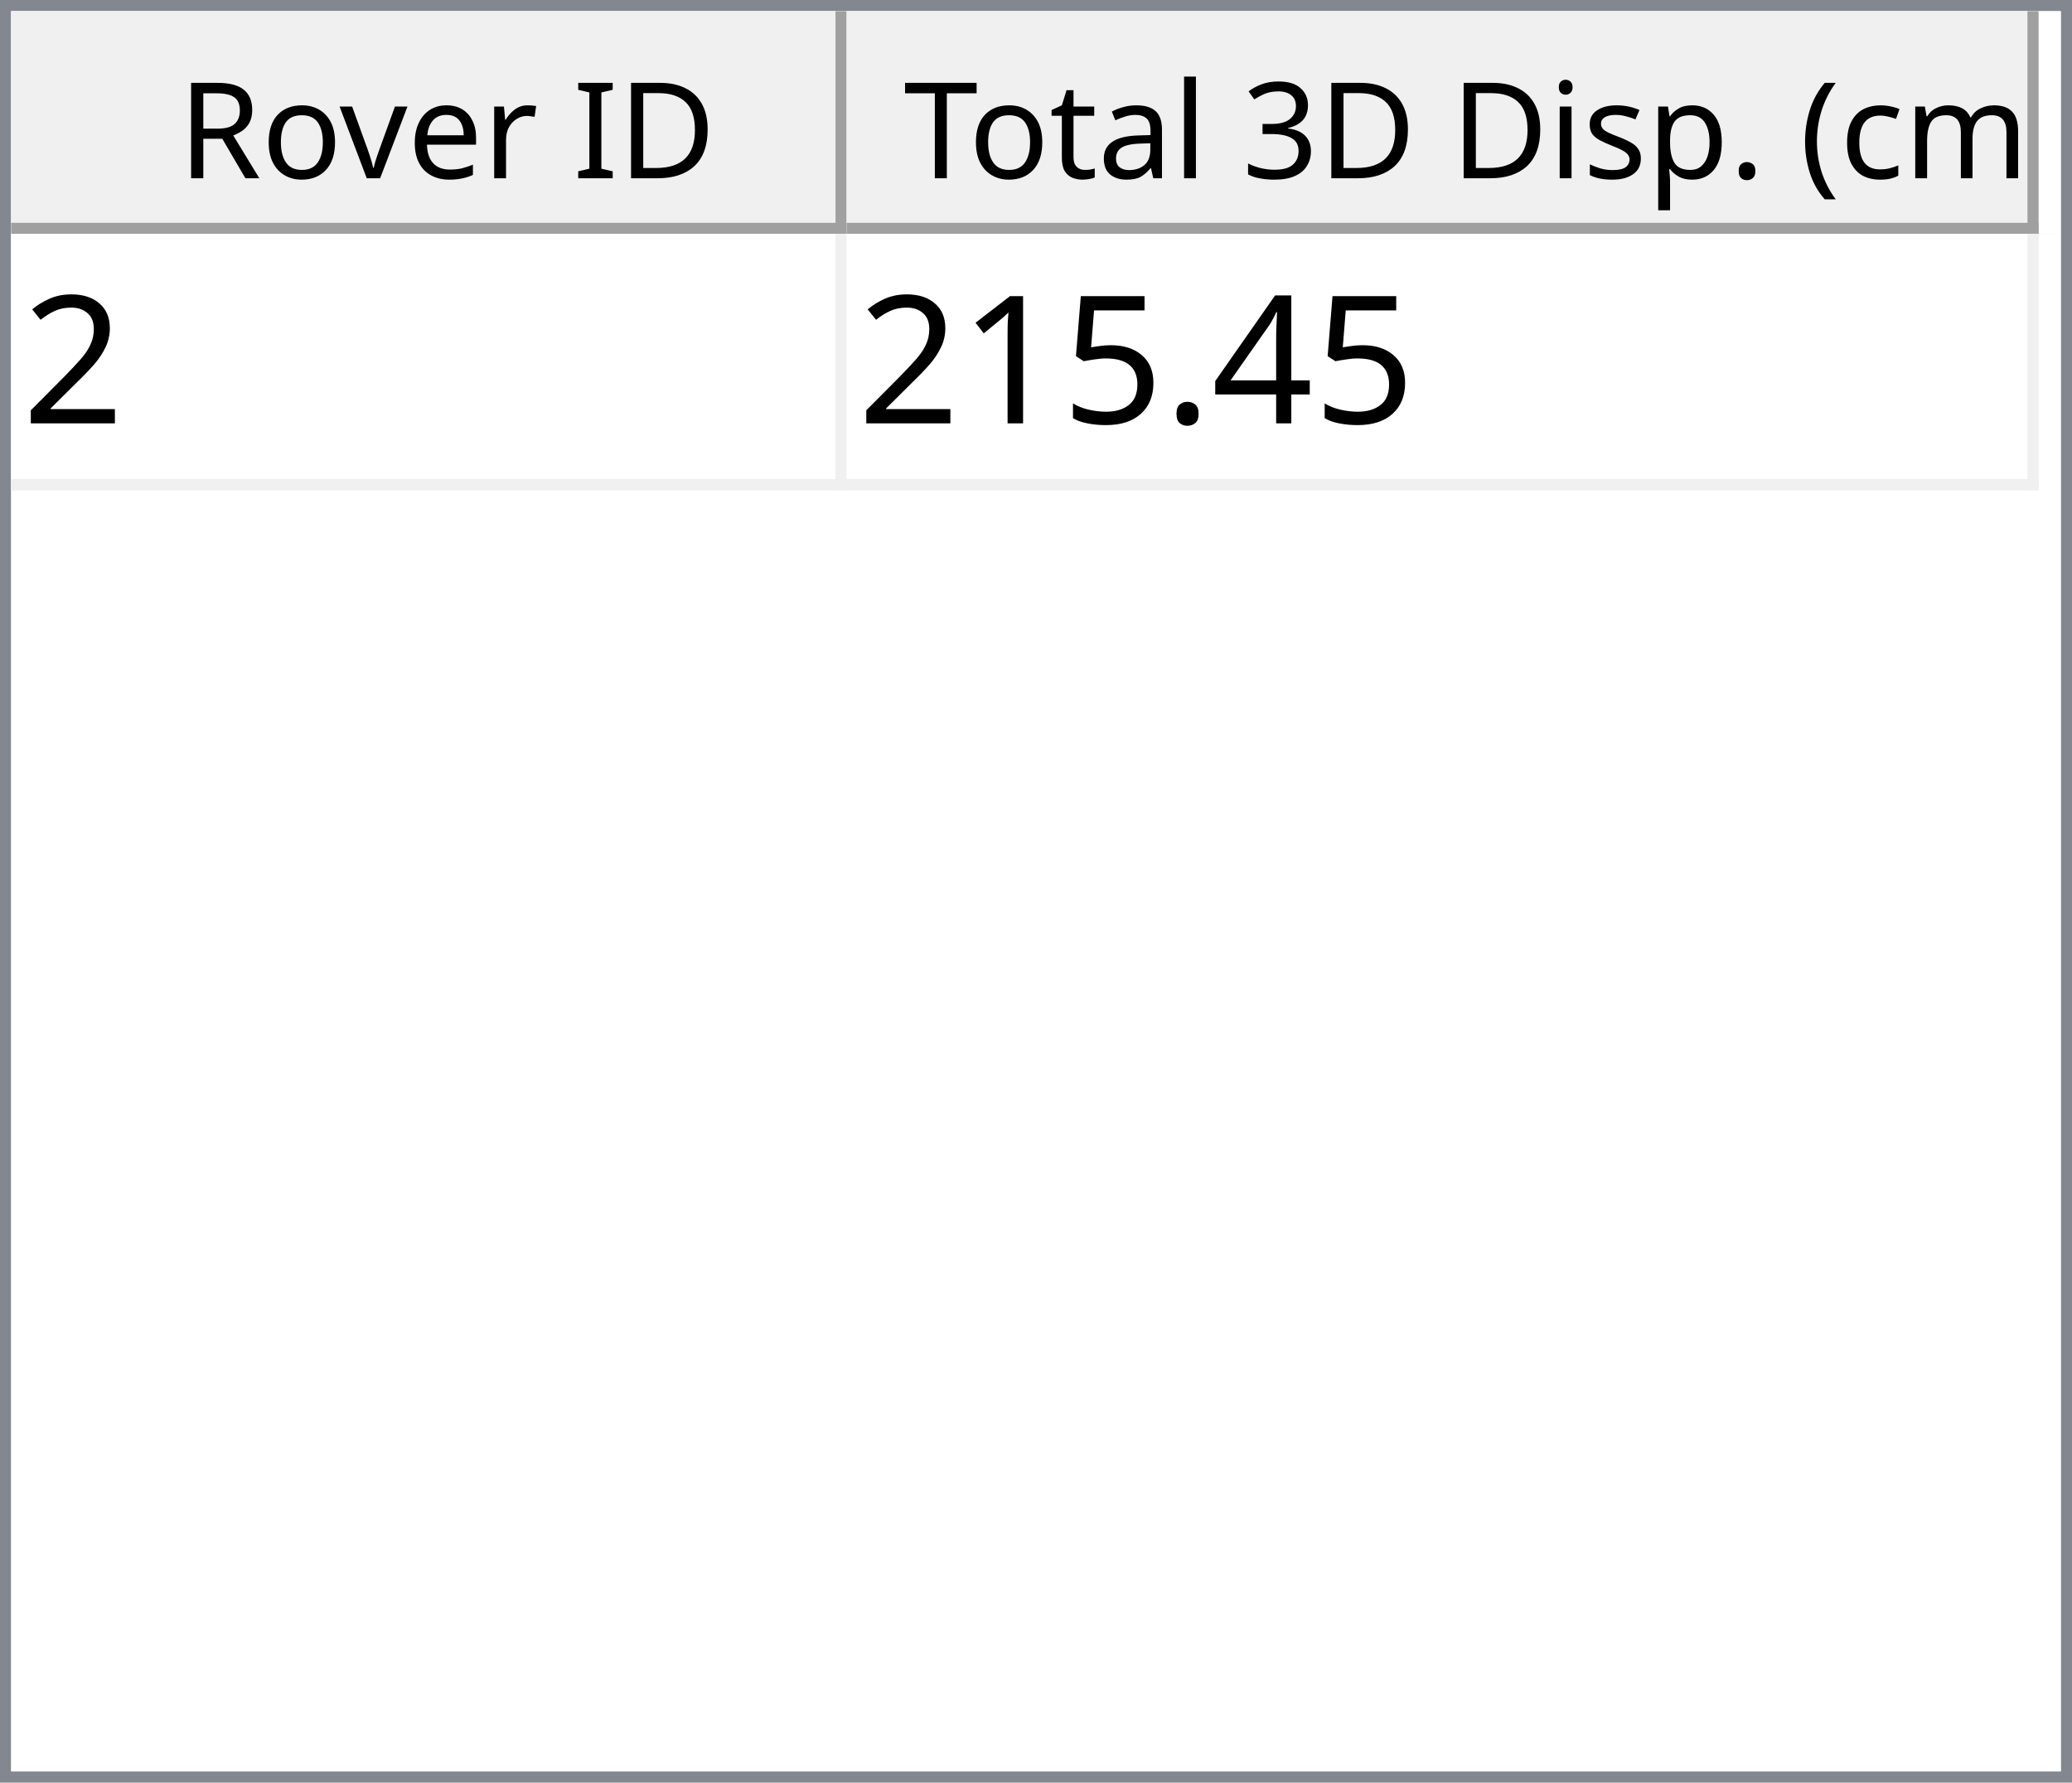
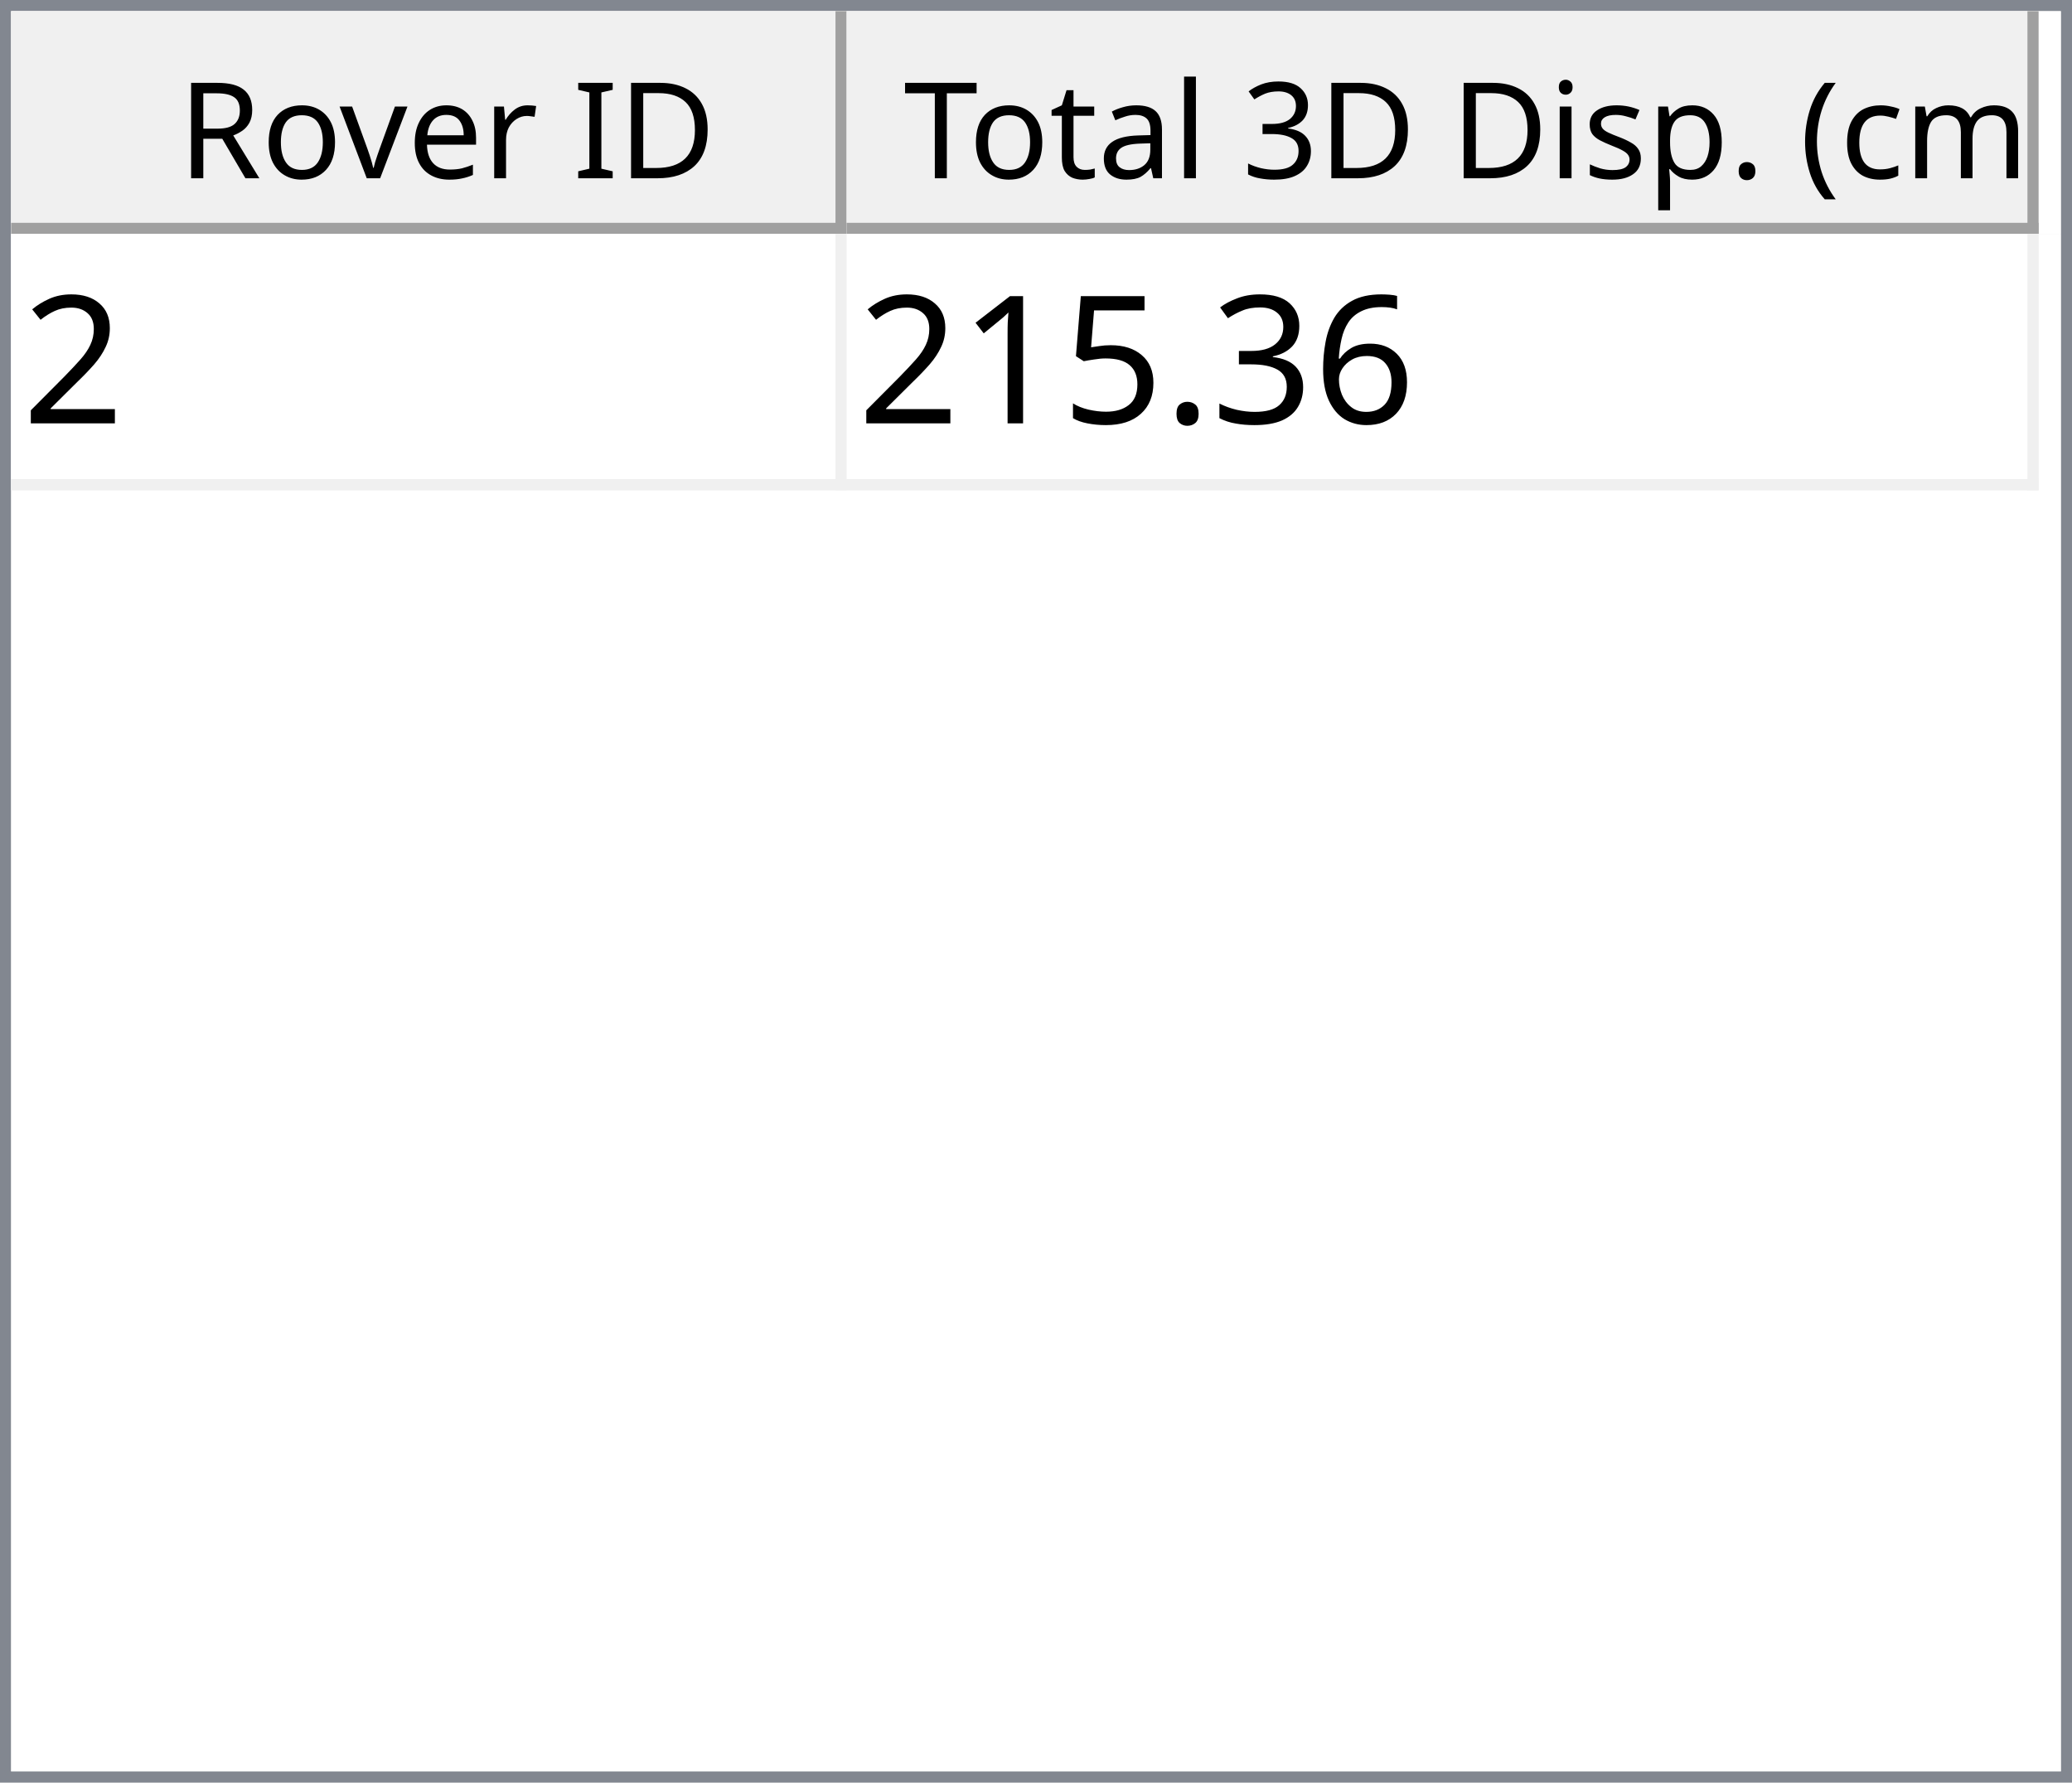
<svg xmlns="http://www.w3.org/2000/svg" style="fill-opacity:1; color-rendering:auto; color-interpolation:auto; text-rendering:auto; stroke:black; stroke-linecap:square; stroke-miterlimit:10; shape-rendering:auto; stroke-opacity:1; fill:black; stroke-dasharray:none; font-weight:normal; stroke-width:1; font-family:'Dialog'; font-style:normal; stroke-linejoin:miter; font-size:12px; stroke-dashoffset:0; image-rendering:auto;" width="186" height="160">
  <defs id="genericDefs" />
  <g>
    <defs id="defs1">
      <clipPath clipPathUnits="userSpaceOnUse" id="clipPath1">
        <path d="M0 0 L186 0 L186 160 L0 160 L0 0 Z" />
      </clipPath>
      <clipPath clipPathUnits="userSpaceOnUse" id="clipPath2">
        <path d="M0 0 L0 160 L186 160 L186 0 Z" />
      </clipPath>
      <clipPath clipPathUnits="userSpaceOnUse" id="clipPath3">
        <path d="M0 0 L0 20 L184 20 L184 0 Z" />
      </clipPath>
      <clipPath clipPathUnits="userSpaceOnUse" id="clipPath4">
        <path d="M0 0 L0 20 L75 20 L75 0 Z" />
      </clipPath>
      <clipPath clipPathUnits="userSpaceOnUse" id="clipPath5">
        <path d="M1 1 L1 19 L74 19 L74 1 Z" />
      </clipPath>
      <clipPath clipPathUnits="userSpaceOnUse" id="clipPath6">
        <path d="M0 0 L0 18 L73 18 L73 0 Z" />
      </clipPath>
      <clipPath clipPathUnits="userSpaceOnUse" id="clipPath7">
        <path d="M-0.5 -0.5 L-0.5 19.5 L74.5 19.5 L74.5 -0.5 Z" />
      </clipPath>
      <clipPath clipPathUnits="userSpaceOnUse" id="clipPath8">
        <path d="M0 0 L0 20 L107 20 L107 0 Z" />
      </clipPath>
      <clipPath clipPathUnits="userSpaceOnUse" id="clipPath9">
        <path d="M1 1 L1 19 L106 19 L106 1 Z" />
      </clipPath>
      <clipPath clipPathUnits="userSpaceOnUse" id="clipPath10">
        <path d="M0 0 L0 18 L105 18 L105 0 Z" />
      </clipPath>
      <clipPath clipPathUnits="userSpaceOnUse" id="clipPath11">
        <path d="M-0.5 -0.5 L-0.5 19.5 L106.5 19.5 L106.5 -0.5 Z" />
      </clipPath>
      <clipPath clipPathUnits="userSpaceOnUse" id="clipPath12">
        <path d="M0 0 L0 138 L184 138 L184 0 Z" />
      </clipPath>
      <clipPath clipPathUnits="userSpaceOnUse" id="clipPath13">
        <path d="M0 0 L0 23 L182 23 L182 0 Z" />
      </clipPath>
      <clipPath clipPathUnits="userSpaceOnUse" id="clipPath14">
        <path d="M-0.5 -0.5 L-0.5 22.5 L181.5 22.5 L181.5 -0.5 Z" />
      </clipPath>
      <clipPath clipPathUnits="userSpaceOnUse" id="clipPath15">
        <path d="M0 0 L0 22 L74 22 L74 0 Z" />
      </clipPath>
      <clipPath clipPathUnits="userSpaceOnUse" id="clipPath16">
        <path d="M0 0 L0 22 L106 22 L106 0 Z" />
      </clipPath>
      <font horiz-adv-x="64.551" id="font1">
        <font-face ascent="107.91" descent="25.098" units-per-em="100" style="font-style:normal; font-family:Segoe UI; font-weight:normal;" />
        <missing-glyph horiz-adv-x="64.551" d="M8.109 0 L8.109 68.266 L56.453 68.266 L56.453 0 L8.109 0 ZM15.328 7.234 L49.219 7.234 L49.219 61.031 L15.328 61.031 L15.328 7.234 Z" />
        <glyph unicode="D" horiz-adv-x="70.117" d="M9.188 0 L9.188 70.016 L28.516 70.016 Q65.531 70.016 65.531 35.891 Q65.531 19.672 55.25 9.836 Q44.969 0 27.734 0 L9.188 0 ZM17.391 62.594 L17.391 7.422 L27.828 7.422 Q41.609 7.422 49.273 14.797 Q56.938 22.172 56.938 35.688 Q56.938 62.594 28.328 62.594 L17.391 62.594 Z" />
        <glyph unicode="I" horiz-adv-x="26.611" d="M17.391 0 L9.188 0 L9.188 70.016 L17.391 70.016 L17.391 0 Z" />
        <glyph unicode=" " horiz-adv-x="27.393" d="" />
        <glyph unicode="r" horiz-adv-x="34.766" d="M34.188 41.891 Q32.078 43.5 28.125 43.5 Q23 43.5 19.555 38.672 Q16.109 33.844 16.109 25.484 L16.109 0 L8.109 0 L8.109 50 L16.109 50 L16.109 39.703 L16.312 39.703 Q18.016 44.969 21.531 47.922 Q25.047 50.875 29.391 50.875 Q32.516 50.875 34.188 50.203 L34.188 41.891 Z" />
        <glyph unicode="e" horiz-adv-x="52.295" d="M48.297 23 L12.984 23 Q13.188 14.656 17.484 10.109 Q21.781 5.562 29.297 5.562 Q37.75 5.562 44.828 11.141 L44.828 3.609 Q38.234 -1.172 27.391 -1.172 Q16.797 -1.172 10.742 5.641 Q4.688 12.453 4.688 24.812 Q4.688 36.469 11.305 43.82 Q17.922 51.172 27.734 51.172 Q37.547 51.172 42.922 44.828 Q48.297 38.484 48.297 27.203 L48.297 23 ZM40.094 29.781 Q40.047 36.719 36.75 40.578 Q33.453 44.438 27.594 44.438 Q21.922 44.438 17.969 40.383 Q14.016 36.328 13.094 29.781 L40.094 29.781 Z" />
        <glyph unicode="v" horiz-adv-x="47.9" d="M47.406 50 L27.484 0 L19.625 0 L0.688 50 L9.469 50 L22.172 13.672 Q23.578 9.672 23.922 6.688 L24.125 6.688 Q24.609 10.453 25.688 13.484 L38.969 50 L47.406 50 Z" />
        <glyph unicode="o" horiz-adv-x="58.594" d="M29 -1.172 Q17.922 -1.172 11.305 5.836 Q4.688 12.844 4.688 24.422 Q4.688 37.016 11.57 44.094 Q18.453 51.172 30.172 51.172 Q41.359 51.172 47.633 44.289 Q53.906 37.406 53.906 25.203 Q53.906 13.234 47.141 6.031 Q40.375 -1.172 29 -1.172 ZM29.594 44.438 Q21.875 44.438 17.383 39.188 Q12.891 33.938 12.891 24.703 Q12.891 15.828 17.43 10.695 Q21.969 5.562 29.594 5.562 Q37.359 5.562 41.531 10.594 Q45.703 15.625 45.703 24.906 Q45.703 34.281 41.531 39.359 Q37.359 44.438 29.594 44.438 Z" />
        <glyph unicode="R" horiz-adv-x="59.814" d="M59.375 0 L49.609 0 L37.891 19.625 Q36.281 22.359 34.766 24.289 Q33.25 26.219 31.664 27.438 Q30.078 28.656 28.25 29.219 Q26.422 29.781 24.125 29.781 L17.391 29.781 L17.391 0 L9.188 0 L9.188 70.016 L30.078 70.016 Q34.672 70.016 38.555 68.867 Q42.438 67.719 45.289 65.375 Q48.141 63.031 49.758 59.547 Q51.375 56.062 51.375 51.375 Q51.375 47.703 50.273 44.656 Q49.172 41.609 47.148 39.211 Q45.125 36.812 42.266 35.133 Q39.406 33.453 35.844 32.516 L35.844 32.328 Q37.594 31.547 38.891 30.547 Q40.188 29.547 41.359 28.18 Q42.531 26.812 43.68 25.078 Q44.828 23.344 46.234 21.047 L59.375 0 ZM17.391 62.594 L17.391 37.203 L28.516 37.203 Q31.594 37.203 34.203 38.133 Q36.812 39.062 38.719 40.797 Q40.625 42.531 41.703 45.047 Q42.781 47.562 42.781 50.688 Q42.781 56.297 39.141 59.445 Q35.5 62.594 28.609 62.594 L17.391 62.594 Z" />
        <glyph unicode=")" horiz-adv-x="30.176" d="M8.297 -15.922 L1.172 -15.922 Q16.406 2.344 16.406 26.812 Q16.406 51.469 1.078 70.016 L8.297 70.016 Q23.531 52.156 23.531 26.703 Q23.531 1.375 8.297 -15.922 Z" />
        <glyph unicode="m" horiz-adv-x="86.133" d="M79.109 0 L71.094 0 L71.094 28.719 Q71.094 37.016 68.531 40.727 Q65.969 44.438 59.906 44.438 Q54.781 44.438 51.195 39.75 Q47.609 35.062 47.609 28.516 L47.609 0 L39.594 0 L39.594 29.688 Q39.594 44.438 28.219 44.438 Q22.953 44.438 19.531 40.016 Q16.109 35.594 16.109 28.516 L16.109 0 L8.109 0 L8.109 50 L16.109 50 L16.109 42.094 L16.312 42.094 Q21.625 51.172 31.844 51.172 Q36.969 51.172 40.773 48.312 Q44.578 45.453 46 40.828 Q51.562 51.172 62.594 51.172 Q79.109 51.172 79.109 30.812 L79.109 0 Z" />
        <glyph unicode="c" horiz-adv-x="46.191" d="M42.188 2.297 Q36.422 -1.172 28.516 -1.172 Q17.828 -1.172 11.258 5.789 Q4.688 12.75 4.688 23.828 Q4.688 36.188 11.766 43.68 Q18.844 51.172 30.672 51.172 Q37.25 51.172 42.281 48.734 L42.281 40.531 Q36.719 44.438 30.375 44.438 Q22.703 44.438 17.797 38.945 Q12.891 33.453 12.891 24.516 Q12.891 15.719 17.508 10.641 Q22.125 5.562 29.891 5.562 Q36.422 5.562 42.188 9.906 L42.188 2.297 Z" />
        <glyph unicode="(" horiz-adv-x="30.176" d="M29.109 -15.922 L21.969 -15.922 Q6.844 1.375 6.844 26.703 Q6.844 52.156 21.969 70.016 L29.203 70.016 Q13.875 51.469 13.875 26.812 Q13.875 2.344 29.109 -15.922 Z" />
        <glyph unicode="." horiz-adv-x="21.68" d="M10.891 -1.078 Q8.641 -1.078 7.055 0.539 Q5.469 2.156 5.469 4.391 Q5.469 6.641 7.055 8.273 Q8.641 9.906 10.891 9.906 Q13.188 9.906 14.797 8.273 Q16.406 6.641 16.406 4.391 Q16.406 2.156 14.797 0.539 Q13.188 -1.078 10.891 -1.078 Z" />
        <glyph unicode="p" horiz-adv-x="58.789" d="M16.312 7.234 L16.109 7.234 L16.109 -23 L8.109 -23 L8.109 50 L16.109 50 L16.109 41.219 L16.312 41.219 Q22.219 51.172 33.594 51.172 Q43.266 51.172 48.688 44.461 Q54.109 37.75 54.109 26.469 Q54.109 13.922 48 6.375 Q41.891 -1.172 31.297 -1.172 Q21.578 -1.172 16.312 7.234 ZM16.109 27.391 L16.109 20.406 Q16.109 14.203 20.141 9.883 Q24.172 5.562 30.375 5.562 Q37.641 5.562 41.773 11.133 Q45.906 16.703 45.906 26.609 Q45.906 34.969 42.047 39.703 Q38.188 44.438 31.594 44.438 Q24.609 44.438 20.359 39.578 Q16.109 34.719 16.109 27.391 Z" />
        <glyph unicode="s" horiz-adv-x="42.432" d="M5.078 1.812 L5.078 10.406 Q11.625 5.562 19.484 5.562 Q30.031 5.562 30.031 12.594 Q30.031 14.594 29.125 15.992 Q28.219 17.391 26.68 18.461 Q25.141 19.531 23.07 20.383 Q21 21.234 18.609 22.172 Q15.281 23.484 12.766 24.828 Q10.25 26.172 8.57 27.859 Q6.891 29.547 6.031 31.695 Q5.172 33.844 5.172 36.719 Q5.172 40.234 6.789 42.945 Q8.406 45.656 11.086 47.484 Q13.766 49.312 17.211 50.242 Q20.656 51.172 24.312 51.172 Q30.812 51.172 35.938 48.922 L35.938 40.828 Q30.422 44.438 23.25 44.438 Q21 44.438 19.195 43.922 Q17.391 43.406 16.094 42.477 Q14.797 41.547 14.086 40.258 Q13.375 38.969 13.375 37.406 Q13.375 35.453 14.086 34.133 Q14.797 32.812 16.164 31.789 Q17.531 30.766 19.484 29.938 Q21.438 29.109 23.922 28.125 Q27.25 26.859 29.883 25.516 Q32.516 24.172 34.375 22.484 Q36.234 20.797 37.234 18.602 Q38.234 16.406 38.234 13.375 Q38.234 9.672 36.602 6.938 Q34.969 4.203 32.234 2.398 Q29.5 0.594 25.93 -0.289 Q22.359 -1.172 18.453 -1.172 Q10.75 -1.172 5.078 1.812 Z" />
        <glyph unicode="i" horiz-adv-x="24.219" d="M12.203 62.703 Q10.062 62.703 8.547 64.164 Q7.031 65.625 7.031 67.875 Q7.031 70.125 8.547 71.609 Q10.062 73.094 12.203 73.094 Q14.406 73.094 15.945 71.609 Q17.484 70.125 17.484 67.875 Q17.484 65.719 15.945 64.211 Q14.406 62.703 12.203 62.703 ZM16.109 0 L8.109 0 L8.109 50 L16.109 50 L16.109 0 Z" />
        <glyph unicode="3" horiz-adv-x="53.906" d="M46.531 19.828 Q46.531 15.094 44.75 11.211 Q42.969 7.328 39.719 4.57 Q36.469 1.812 31.93 0.297 Q27.391 -1.219 21.922 -1.219 Q11.922 -1.219 6 2.594 L6 11.188 Q13.094 5.609 22.219 5.609 Q25.875 5.609 28.828 6.539 Q31.781 7.469 33.906 9.227 Q36.031 10.984 37.18 13.477 Q38.328 15.969 38.328 19.094 Q38.328 32.812 18.797 32.812 L12.984 32.812 L12.984 39.594 L18.5 39.594 Q35.797 39.594 35.797 52.484 Q35.797 64.406 22.609 64.406 Q15.188 64.406 8.688 59.422 L8.688 67.188 Q15.375 71.188 24.609 71.188 Q29 71.188 32.57 69.969 Q36.141 68.75 38.68 66.555 Q41.219 64.359 42.609 61.281 Q44 58.203 44 54.5 Q44 40.672 30.031 36.719 L30.031 36.531 Q33.594 36.141 36.625 34.797 Q39.656 33.453 41.852 31.305 Q44.047 29.156 45.289 26.25 Q46.531 23.344 46.531 19.828 Z" />
        <glyph unicode="l" horiz-adv-x="24.219" d="M16.109 0 L8.109 0 L8.109 74.031 L16.109 74.031 L16.109 0 Z" />
        <glyph unicode="a" horiz-adv-x="50.879" d="M43.891 0 L35.891 0 L35.891 7.812 L35.688 7.812 Q30.469 -1.172 20.312 -1.172 Q12.844 -1.172 8.617 2.781 Q4.391 6.734 4.391 13.281 Q4.391 27.297 20.906 29.594 L35.891 31.688 Q35.891 44.438 25.594 44.438 Q16.547 44.438 9.281 38.281 L9.281 46.484 Q16.656 51.172 26.266 51.172 Q43.891 51.172 43.891 32.516 L43.891 0 ZM35.891 25.297 L23.828 23.641 Q18.266 22.859 15.43 20.875 Q12.594 18.891 12.594 13.875 Q12.594 10.203 15.211 7.883 Q17.828 5.562 22.172 5.562 Q28.125 5.562 32.008 9.742 Q35.891 13.922 35.891 20.312 L35.891 25.297 Z" />
        <glyph unicode="t" horiz-adv-x="33.887" d="M31.297 0.484 Q28.469 -1.078 23.828 -1.078 Q10.688 -1.078 10.688 13.578 L10.688 43.172 L2.094 43.172 L2.094 50 L10.688 50 L10.688 62.203 L18.703 64.797 L18.703 50 L31.297 50 L31.297 43.172 L18.703 43.172 L18.703 14.984 Q18.703 9.969 20.414 7.82 Q22.125 5.672 26.078 5.672 Q29.109 5.672 31.297 7.328 L31.297 0.484 Z" />
        <glyph unicode="T" horiz-adv-x="52.393" d="M50.594 62.594 L30.375 62.594 L30.375 0 L22.172 0 L22.172 62.594 L2 62.594 L2 70.016 L50.594 70.016 L50.594 62.594 Z" />
      </font>
      <font horiz-adv-x="75.0" id="font2">
        <font-face ascent="100.537" descent="21.973" units-per-em="100" style="font-style:normal; font-family:sans-serif; font-weight:normal;" />
        <missing-glyph horiz-adv-x="75.0" d="M12.5 0 L12.5 62.5 L62.5 62.5 L62.5 0 L12.5 0 ZM14.062 1.562 L60.938 1.562 L60.938 60.938 L14.062 60.938 L14.062 1.562 Z" />
        <glyph unicode="2" horiz-adv-x="55.615" d="M50.344 8.453 L50.344 0 L3.031 0 Q2.938 3.172 4.047 6.109 Q5.859 10.938 9.836 15.625 Q13.812 20.312 21.344 26.469 Q33.016 36.031 37.117 41.625 Q41.219 47.219 41.219 52.203 Q41.219 57.422 37.477 61.008 Q33.734 64.594 27.734 64.594 Q21.391 64.594 17.578 60.789 Q13.766 56.984 13.719 50.25 L4.688 51.172 Q5.609 61.281 11.664 66.578 Q17.719 71.875 27.938 71.875 Q38.234 71.875 44.242 66.164 Q50.25 60.453 50.25 52 Q50.25 47.703 48.492 43.555 Q46.734 39.406 42.656 34.812 Q38.578 30.219 29.109 22.219 Q21.188 15.578 18.945 13.211 Q16.703 10.844 15.234 8.453 L50.344 8.453 Z" />
-         <glyph unicode="4" horiz-adv-x="55.615" d="M32.328 0 L32.328 17.141 L1.266 17.141 L1.266 25.203 L33.938 71.578 L41.109 71.578 L41.109 25.203 L50.781 25.203 L50.781 17.141 L41.109 17.141 L41.109 0 L32.328 0 ZM32.328 25.203 L32.328 57.469 L9.906 25.203 L32.328 25.203 Z" />
+         <glyph unicode="6" horiz-adv-x="55.615" d="M49.75 54.047 L41.016 53.375 Q39.844 58.547 37.703 60.891 Q34.125 64.656 28.906 64.656 Q24.703 64.656 21.531 62.312 Q17.391 59.281 14.992 53.469 Q12.594 47.656 12.5 36.922 Q15.672 41.75 20.266 44.094 Q24.859 46.438 29.891 46.438 Q38.672 46.438 44.852 39.969 Q51.031 33.5 51.031 23.25 Q51.031 16.5 48.125 10.719 Q45.219 4.938 40.141 1.859 Q35.062 -1.219 28.609 -1.219 Q17.625 -1.219 10.695 6.859 Q3.766 14.938 3.766 33.5 Q3.766 54.25 11.422 63.672 Q18.109 71.875 29.438 71.875 Q37.891 71.875 43.289 67.141 Q48.688 62.406 49.75 54.047 ZM13.875 23.188 Q13.875 18.656 15.797 14.508 Q17.719 10.359 21.188 8.18 Q24.656 6 28.469 6 Q34.031 6 38.039 10.492 Q42.047 14.984 42.047 22.703 Q42.047 30.125 38.086 34.398 Q34.125 38.672 28.125 38.672 Q22.172 38.672 18.023 34.398 Q13.875 30.125 13.875 23.188 Z" />
+         <glyph unicode="3" horiz-adv-x="55.615" d="M4.203 18.891 L12.984 20.062 Q14.5 12.594 18.141 9.297 Q21.781 6 27 6 Q33.203 6 37.477 10.297 Q41.75 14.594 41.75 20.953 Q41.75 27 37.797 30.93 Q33.844 34.859 27.734 34.859 Q25.25 34.859 21.531 33.891 L22.516 41.609 Q23.391 41.5 23.922 41.5 Q29.547 41.5 34.039 44.43 Q38.531 47.359 38.531 53.469 Q38.531 58.297 35.258 61.477 Q31.984 64.656 26.812 64.656 Q21.688 64.656 18.266 61.43 Q14.844 58.203 13.875 51.766 L5.078 53.328 Q6.688 62.156 12.398 67.016 Q18.109 71.875 26.609 71.875 Q32.469 71.875 37.398 69.359 Q42.328 66.844 44.945 62.5 Q47.562 58.156 47.562 53.266 Q47.562 48.641 45.07 44.828 Q42.578 41.016 37.703 38.766 Q44.047 37.312 47.562 32.695 Q51.078 28.078 51.078 21.141 Q51.078 11.766 44.242 5.25 Q37.406 -1.266 26.953 -1.266 Q17.531 -1.266 11.305 4.352 Q5.078 9.969 4.203 18.891 Z" />
        <glyph unicode="." horiz-adv-x="27.783" d="M9.078 0 L9.078 10.016 L19.094 10.016 L19.094 0 L9.078 0 Z" />
        <glyph unicode="5" horiz-adv-x="55.615" d="M4.156 18.75 L13.375 19.531 Q14.406 12.797 18.141 9.398 Q21.875 6 27.156 6 Q33.5 6 37.891 10.789 Q42.281 15.578 42.281 23.484 Q42.281 31 38.062 35.352 Q33.844 39.703 27 39.703 Q22.75 39.703 19.336 37.773 Q15.922 35.844 13.969 32.766 L5.719 33.844 L12.641 70.609 L48.25 70.609 L48.25 62.203 L19.672 62.203 L15.828 42.969 Q22.266 47.469 29.344 47.469 Q38.719 47.469 45.164 40.969 Q51.609 34.469 51.609 24.266 Q51.609 14.547 45.953 7.469 Q39.062 -1.219 27.156 -1.219 Q17.391 -1.219 11.211 4.25 Q5.031 9.719 4.156 18.75 Z" />
        <glyph unicode="1" horiz-adv-x="55.615" d="M37.25 0 L28.469 0 L28.469 56 Q25.297 52.984 20.141 49.953 Q14.984 46.922 10.891 45.406 L10.891 53.906 Q18.266 57.375 23.781 62.305 Q29.297 67.234 31.594 71.875 L37.25 71.875 L37.25 0 Z" />
      </font>
    </defs>
    <g style="fill:white; stroke:white;">
      <rect x="0" y="0" width="186" style="clip-path:url(#clipPath1); stroke:none;" height="160" />
    </g>
    <g style="fill:white; text-rendering:optimizeSpeed; color-rendering:optimizeSpeed; image-rendering:optimizeSpeed; shape-rendering:crispEdges; stroke:white; color-interpolation:sRGB;">
      <rect x="0" width="186" height="160" y="0" style="stroke:none;" />
      <path style="stroke:none;" d="M0 160 L186 160 L186 0 L0 0 Z" />
    </g>
    <g style="fill:rgb(240,240,240); font-family:'Segoe UI'; stroke:rgb(240,240,240);">
      <rect x="0" y="0" width="186" style="clip-path:url(#clipPath2); stroke:none;" height="160" />
    </g>
    <g style="fill:rgb(130,135,144); font-family:'Segoe UI'; stroke:rgb(130,135,144);">
      <path d="M0 0 L186 0 L186 160 L0 160 L0 0 ZM1 1 L185 1 L185 159 L1 159 L1 1 Z" style="fill-rule:evenodd; clip-path:url(#clipPath2); stroke:none;" />
    </g>
    <g style="fill:white; font-family:'Segoe UI'; stroke:white;" transform="translate(1,1)">
      <rect x="0" y="0" width="184" style="clip-path:url(#clipPath3); stroke:none;" height="20" />
    </g>
    <g style="fill:rgb(240,240,240); font-family:'Segoe UI'; stroke:rgb(240,240,240);" transform="translate(1,1)">
      <rect x="0" y="0" width="75" style="clip-path:url(#clipPath4); stroke:none;" height="20" />
    </g>
    <g style="font-family:'Segoe UI';" transform="translate(2,2)">
      <text x="14" xml:space="preserve" y="14" style="clip-path:url(#clipPath6); stroke:none;">Rover ID</text>
    </g>
    <g style="fill:rgb(160,160,160); font-family:'Segoe UI'; stroke:rgb(160,160,160); stroke-linejoin:bevel;" transform="translate(1.5,1.5)">
      <line x1="74" x2="74" y1="0" style="fill:none; clip-path:url(#clipPath7);" y2="19" />
    </g>
    <g style="fill:rgb(160,160,160); font-family:'Segoe UI'; stroke:rgb(160,160,160); stroke-linejoin:bevel;" transform="matrix(1,0,0,1,1,1) translate(0.5,0.5)">
      <line x1="0" x2="74" y1="19" style="fill:none; clip-path:url(#clipPath7);" y2="19" />
    </g>
    <g style="fill:rgb(240,240,240); font-family:'Segoe UI'; stroke:rgb(240,240,240);" transform="translate(76,1)">
      <rect x="0" y="0" width="107" style="clip-path:url(#clipPath8); stroke:none;" height="20" />
    </g>
    <g style="font-family:'Segoe UI';" transform="translate(77,2)">
      <text x="1" xml:space="preserve" y="14" style="clip-path:url(#clipPath10); stroke:none;"> Total 3D Disp. (cm)</text>
    </g>
    <g style="fill:rgb(160,160,160); font-family:'Segoe UI'; stroke:rgb(160,160,160); stroke-linejoin:bevel;" transform="translate(76.5,1.5)">
      <line x1="106" x2="106" y1="0" style="fill:none; clip-path:url(#clipPath11);" y2="19" />
    </g>
    <g style="fill:rgb(160,160,160); font-family:'Segoe UI'; stroke:rgb(160,160,160); stroke-linejoin:bevel;" transform="matrix(1,0,0,1,76,1) translate(0.5,0.5)">
      <line x1="0" x2="106" y1="19" style="fill:none; clip-path:url(#clipPath11);" y2="19" />
    </g>
    <g style="fill:white; font-family:'Segoe UI'; stroke:white;" transform="translate(1,21)">
      <rect x="0" y="0" width="184" style="clip-path:url(#clipPath12); stroke:none;" height="138" />
    </g>
    <g style="fill:rgb(240,240,240); font-size:16px; font-family:sans-serif; stroke:rgb(240,240,240);" transform="translate(1,21)">
      <rect x="0" y="0" width="182" style="clip-path:url(#clipPath13); stroke:none;" height="23" />
      <line transform="translate(0.5,0.5)" x1="0" x2="181" y1="22" style="clip-path:url(#clipPath14); fill:none; stroke-linejoin:bevel;" y2="22" />
    </g>
    <g transform="matrix(1,0,0,1,1,21) translate(0.5,0.5)" style="fill:rgb(240,240,240); font-size:16px; font-family:sans-serif; stroke:rgb(240,240,240); stroke-linejoin:bevel;">
      <line x1="74" x2="74" y1="0" style="fill:none; clip-path:url(#clipPath14);" y2="22" />
    </g>
    <g transform="matrix(1,0,0,1,1,21) translate(0.5,0.5)" style="fill:rgb(240,240,240); font-size:16px; font-family:sans-serif; stroke:rgb(240,240,240); stroke-linejoin:bevel;">
      <line x1="181" x2="181" y1="0" style="fill:none; clip-path:url(#clipPath14);" y2="22" />
    </g>
    <g style="fill:white; font-size:16px; font-family:sans-serif; stroke:white;" transform="matrix(1,0,0,1,1,21)">
      <rect x="0" y="0" width="74" style="clip-path:url(#clipPath15); stroke:none;" height="22" />
      <text x="1" y="17" style="fill:black; clip-path:url(#clipPath15); stroke:none;" xml:space="preserve">2</text>
    </g>
    <g style="fill:white; font-size:16px; font-family:sans-serif; stroke:white;" transform="matrix(1,0,0,1,1,21) translate(75,0)">
      <rect x="0" y="0" width="106" style="clip-path:url(#clipPath16); stroke:none;" height="22" />
-       <text x="1" y="17" style="fill:black; clip-path:url(#clipPath16); stroke:none;" xml:space="preserve">215.45</text>
+       <text x="1" y="17" style="fill:black; clip-path:url(#clipPath16); stroke:none;" xml:space="preserve">215.36</text>
    </g>
  </g>
</svg>
